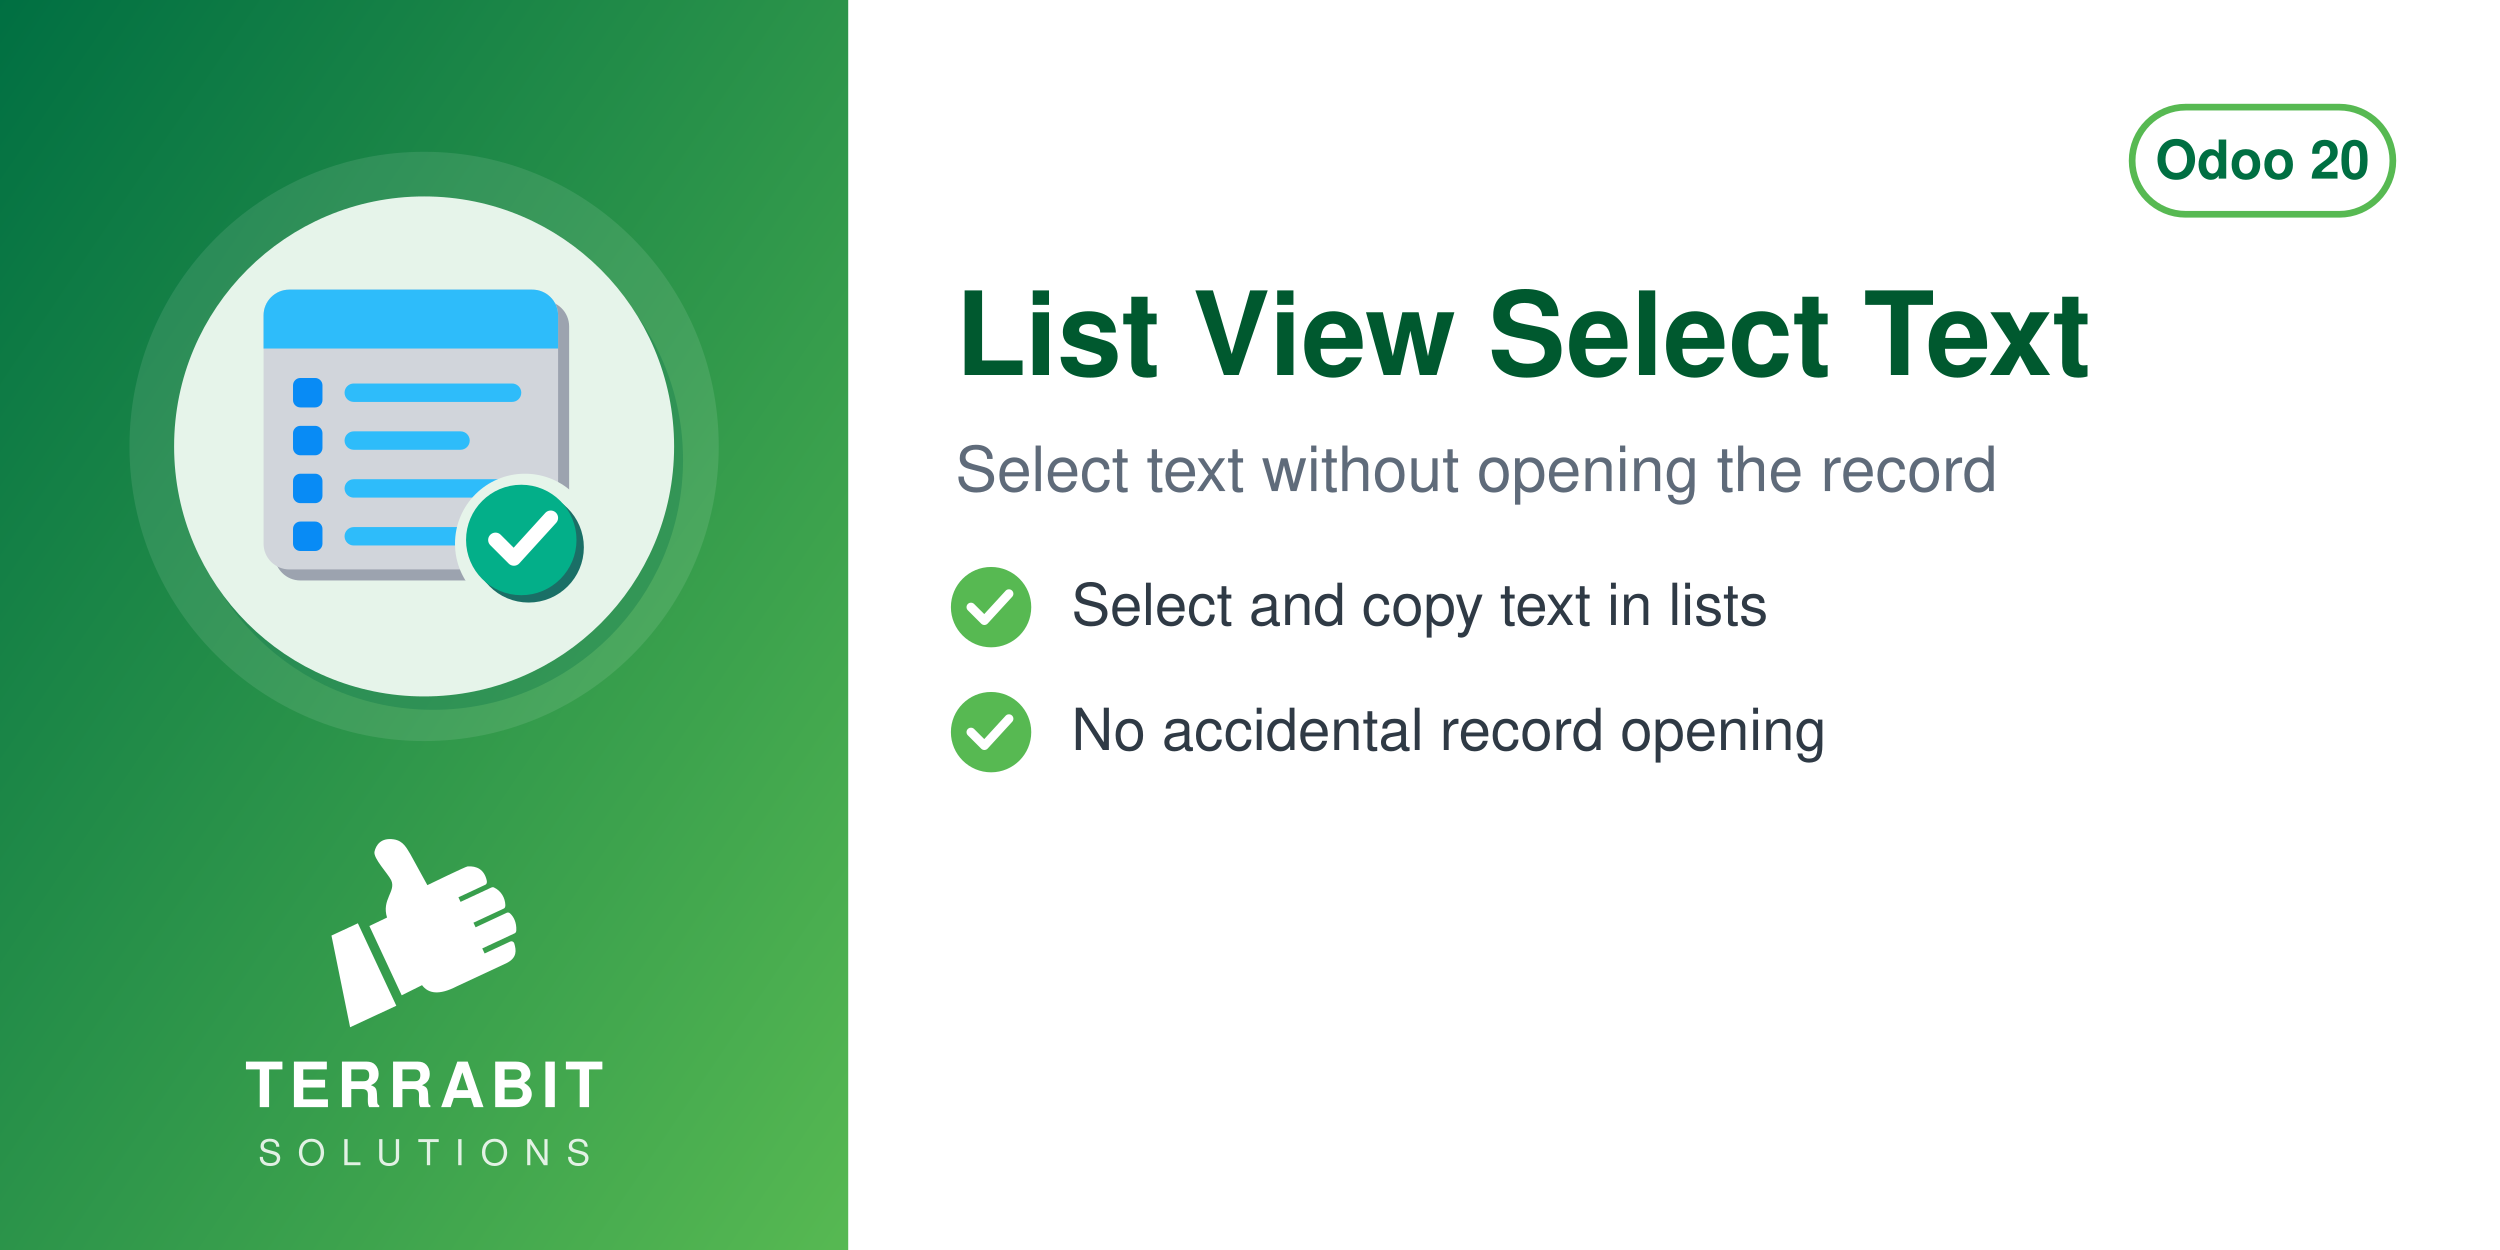
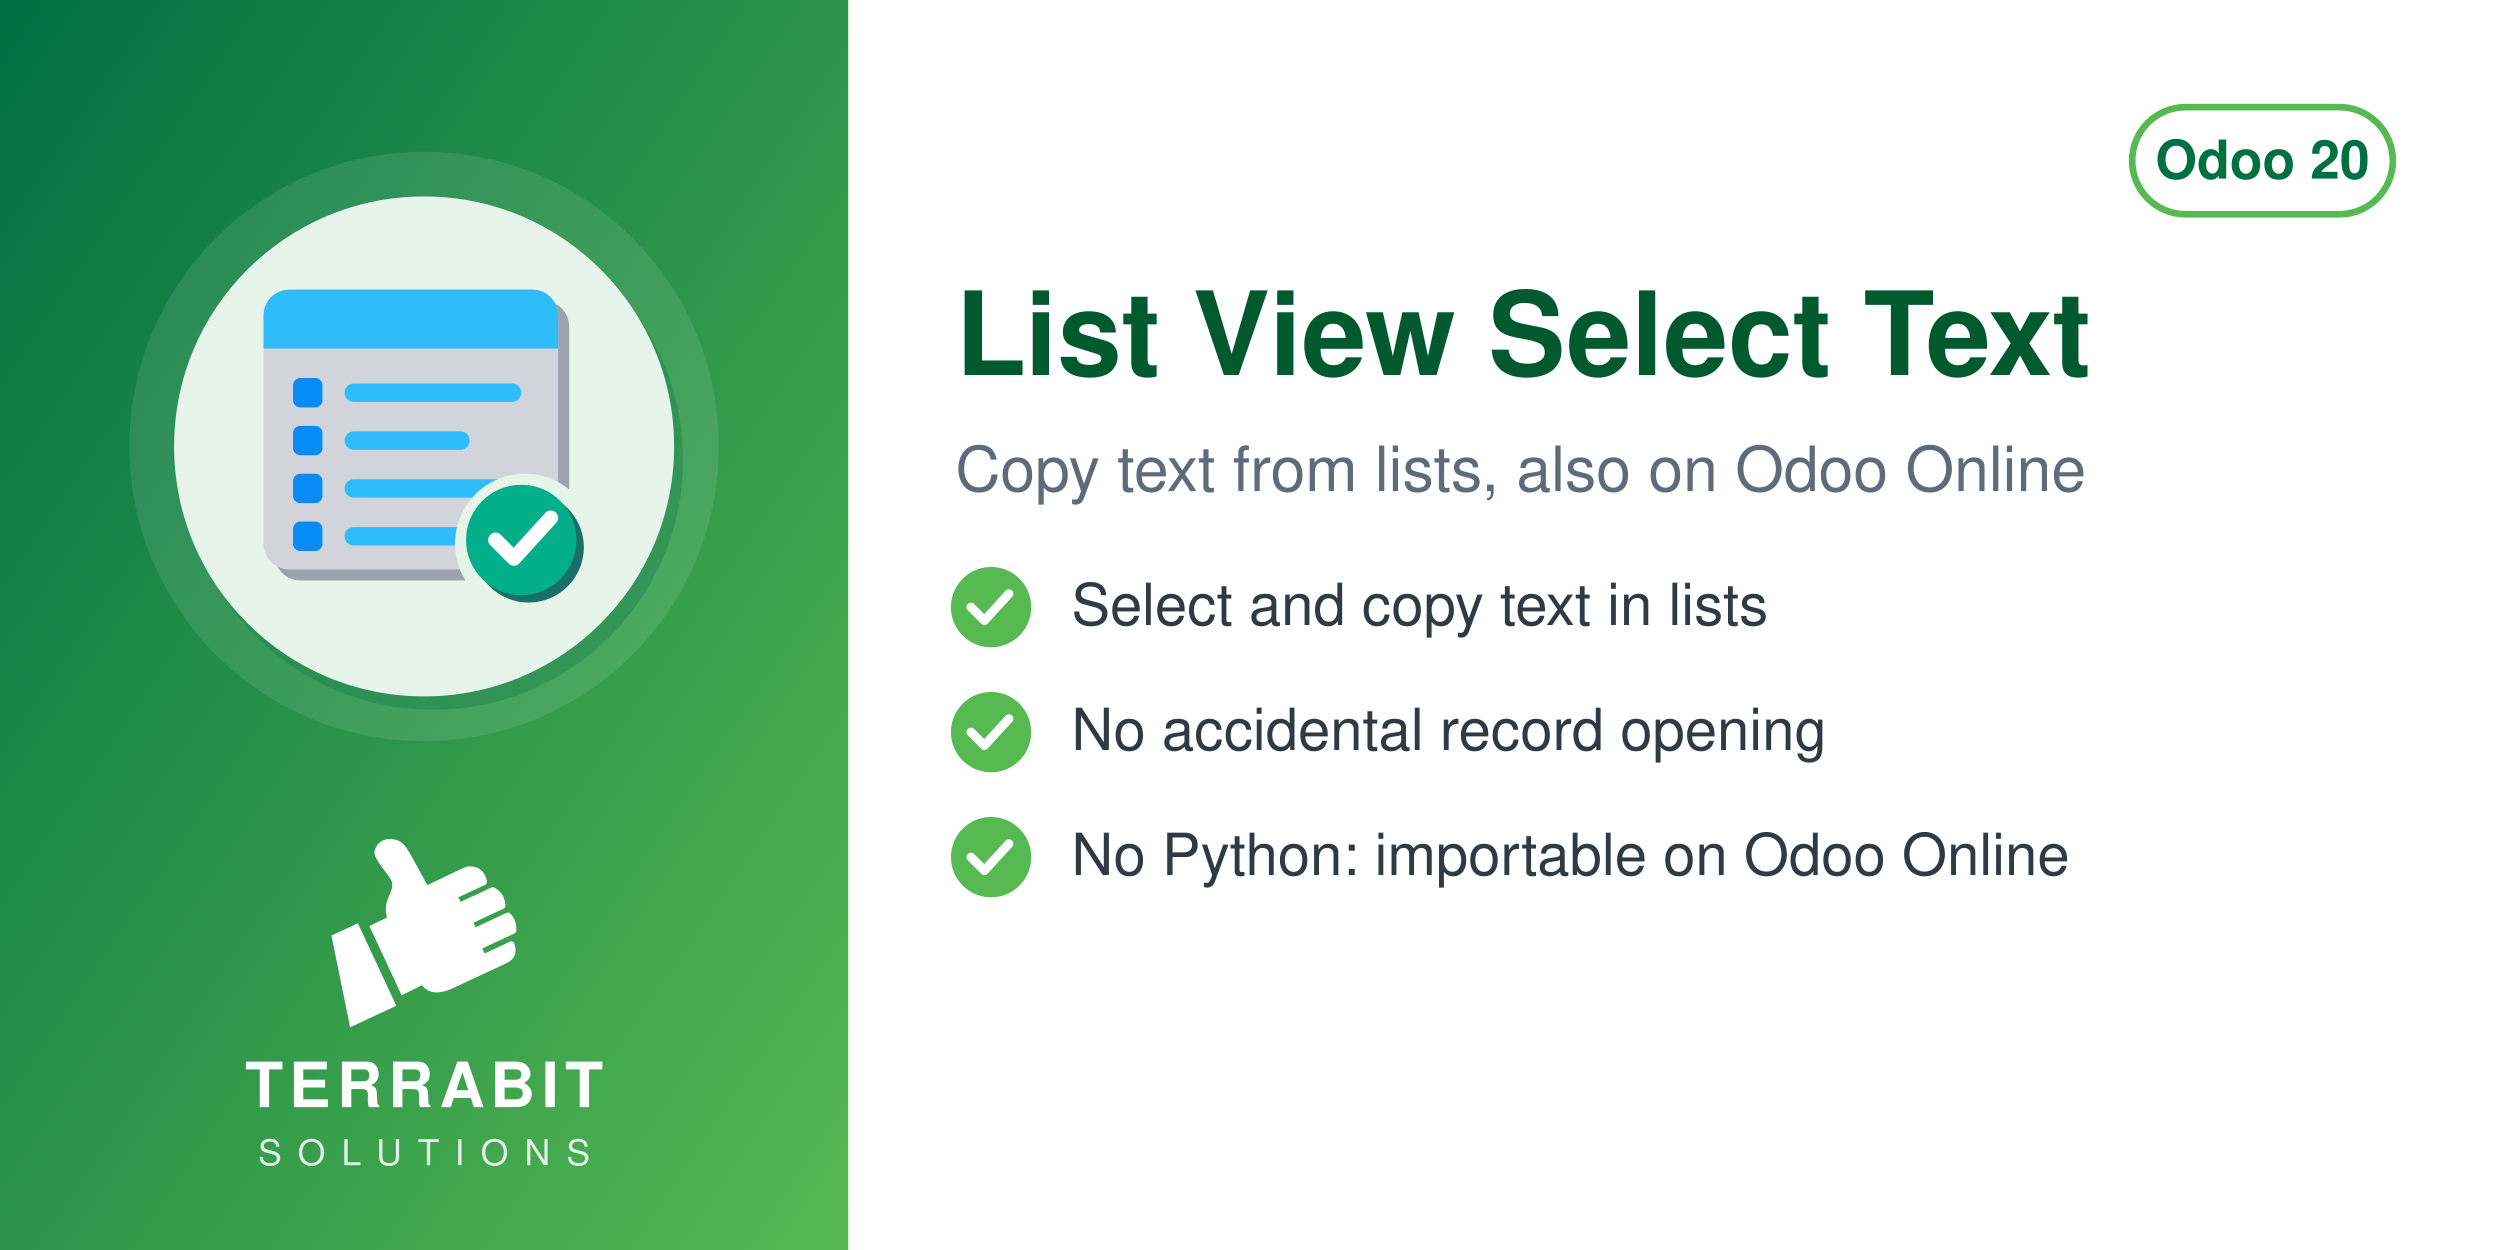
<svg xmlns="http://www.w3.org/2000/svg" width="560" height="280" viewBox="0 0 560 280">
  <defs>
    <linearGradient id="g" x1="0" y1="0" x2="1" y2="1">
      <stop offset="0" stop-color="#006F42" />
      <stop offset="1" stop-color="#57B952" />
    </linearGradient>
  </defs>
  <rect width="560" height="280" fill="#FFFFFF" />
  <rect width="190" height="280" fill="url(#g)" />
  <circle cx="95.0" cy="100" r="66" fill="white" opacity="0.10" />
  <circle cx="97.0" cy="103" r="56" fill="#006F42" opacity="0.30" />
  <circle cx="95.0" cy="100" r="56" fill="#E6F4EA" />
  <svg x="54.0" y="59.0" width="82" height="82" viewBox="0 0 100 100" preserveAspectRatio="xMidYMid meet">
    <g transform="translate(0.11,-0.88) scale(1.0057)">
      <defs>
        <mask id="mi-cut" maskUnits="userSpaceOnUse" x="-20" y="-20" width="140" height="140">
          <rect x="-20" y="-20" width="140" height="140" fill="#fff" />
          <circle cx="77" cy="77" r="19" fill="#000" />
        </mask>
      </defs>
      <g mask="url(#mi-cut)">
        <g transform="translate(3,3)" fill="#9CA3AF">
          <rect x="6" y="8" width="80" height="76" rx="7" />
        </g>
        <g fill="#D1D5DB">
          <rect x="6" y="8" width="80" height="76" rx="7" />
        </g>
        <path d="M6,15 a7,7 0 0 1 7,-7 h66 a7,7 0 0 1 7,7 v9 h-80z" fill="#2EBCFA" />
        <rect x="14" y="32" width="8" height="8" rx="2" fill="#088BF5" />
        <rect x="28" y="33.5" width="48" height="5" rx="2.5" fill="#2EBCFA" />
        <rect x="14" y="45" width="8" height="8" rx="2" fill="#088BF5" />
        <rect x="28" y="46.5" width="34" height="5" rx="2.5" fill="#2EBCFA" />
        <rect x="14" y="58" width="8" height="8" rx="2" fill="#088BF5" />
        <rect x="28" y="59.5" width="48" height="5" rx="2.5" fill="#2EBCFA" />
        <rect x="14" y="71" width="8" height="8" rx="2" fill="#088BF5" />
        <rect x="28" y="72.5" width="34" height="5" rx="2.5" fill="#2EBCFA" />
      </g>
      <circle cx="78" cy="78" r="15" fill="#1A6F66" />
      <circle cx="76" cy="76" r="15" fill="#03AF89" />
      <path d="M69,76 l5,5 l10,-11" fill="none" stroke="#FFFFFF" stroke-width="4" stroke-linecap="round" stroke-linejoin="round" />
    </g>
  </svg>
  <svg x="72.0" y="186" width="46" height="46" viewBox="4045 2535 3400 3400" preserveAspectRatio="xMidYMid meet">
    <path fill="#FFFFFF" d="M4648.32 4073.59l636.59 1365.17 -765.09 355.96 -308.63 -1517.87 437.13 -203.26zm725.61 1192.32l336.75 -167.88c105.65,140.85 282.69,170.72 576.82,18.8l819.92 -382.33c181.4,-90.13 164.26,-214.57 130.07,-328.43 -4.28,-14.25 -13.68,-24.81 -27.34,-30.7 -13.67,-5.89 -27.61,-5.11 -41.09,1.18l-422.32 196.93 -39.04 -83.72 538.07 -250.91c16.64,-7.76 24.7,-27.69 25.58,-46.04 6.48,-134.33 -44.36,-230.89 -105.84,-285.23 -15.2,-13.44 -35.71,-15.59 -54.12,-7l-513.92 239.64 -35.6 -76.34 506.31 -236.1c17.69,-8.25 22.52,-36.93 21.83,-56.45 -4.1,-117.31 -67.62,-232.74 -187.72,-290.66 -13.94,-6.72 -28.64,-6.36 -42.69,0.19l-511.21 238.38 -35.37 -75.86 448.98 -209.36c20.44,-9.53 25.81,-42.28 21.02,-64.32 -41.02,-189.07 -167.92,-247.8 -318.14,-237.87 -29.39,1.94 -589.86,273.16 -665.95,310.54l-281.84 -513.57c-59.06,-93.13 -112.7,-221.7 -276.47,-245.13 -211.24,-30.22 -291.56,94.38 -316.89,203.13 -25.32,108.75 223.84,365.99 276.05,473.69 85.52,184.27 -161.86,318.11 -68.41,617.99l-292.54 139.94 535.09 1147.51z" />
  </svg>
  <text x="95.0" y="248" text-anchor="middle" font-family="Helvetica,Arial,sans-serif" font-size="14" font-weight="800" letter-spacing="1.4" fill="white">TERRABIT</text>
  <text x="95.0" y="261" text-anchor="middle" font-family="Helvetica,Arial,sans-serif" font-size="8" font-weight="500" letter-spacing="3.6" fill="white" opacity="0.85">SOLUTIONS</text>
  <g>
    <rect x="477.6" y="24" width="58.4" height="24" rx="12" fill="none" stroke="#57B952" stroke-width="1.5" />
    <text x="506.8" y="40" text-anchor="middle" font-family="Helvetica,Arial,sans-serif" font-size="12" font-weight="700" fill="#006F42">Odoo 20</text>
  </g>
  <text x="214" y="84" font-family="Helvetica,Arial,sans-serif" font-size="26" font-weight="700" fill="#00592F">List View Select Text</text>
-   <text x="214" y="110" font-family="Helvetica,Arial,sans-serif" font-size="14" fill="#5F6B7A">Select text without opening the record</text>
+   <text x="214" y="110" font-family="Helvetica,Arial,sans-serif" font-size="14" fill="#5F6B7A">Copy text from lists, also on Odoo Online</text>
  <circle cx="222" cy="136" r="9" fill="#57B952" />
  <path d="M217.5 136 l3 3 l5.5 -6" fill="none" stroke="white" stroke-width="2" stroke-linecap="round" stroke-linejoin="round" />
  <text x="240" y="140" font-family="Helvetica,Arial,sans-serif" font-size="13" fill="#2F3A45">Select and copy text in lists</text>
  <circle cx="222" cy="164" r="9" fill="#57B952" />
  <path d="M217.5 164 l3 3 l5.5 -6" fill="none" stroke="white" stroke-width="2" stroke-linecap="round" stroke-linejoin="round" />
  <text x="240" y="168" font-family="Helvetica,Arial,sans-serif" font-size="13" fill="#2F3A45">No accidental record opening</text>
+   <circle cx="222" cy="192" r="9" fill="#57B952" />
+   <path d="M217.5 192 l3 3 l5.5 -6" fill="none" stroke="white" stroke-width="2" stroke-linecap="round" stroke-linejoin="round" />
+   <text x="240" y="196" font-family="Helvetica,Arial,sans-serif" font-size="13" fill="#2F3A45">No Python: importable on Odoo Online</text>
</svg>
